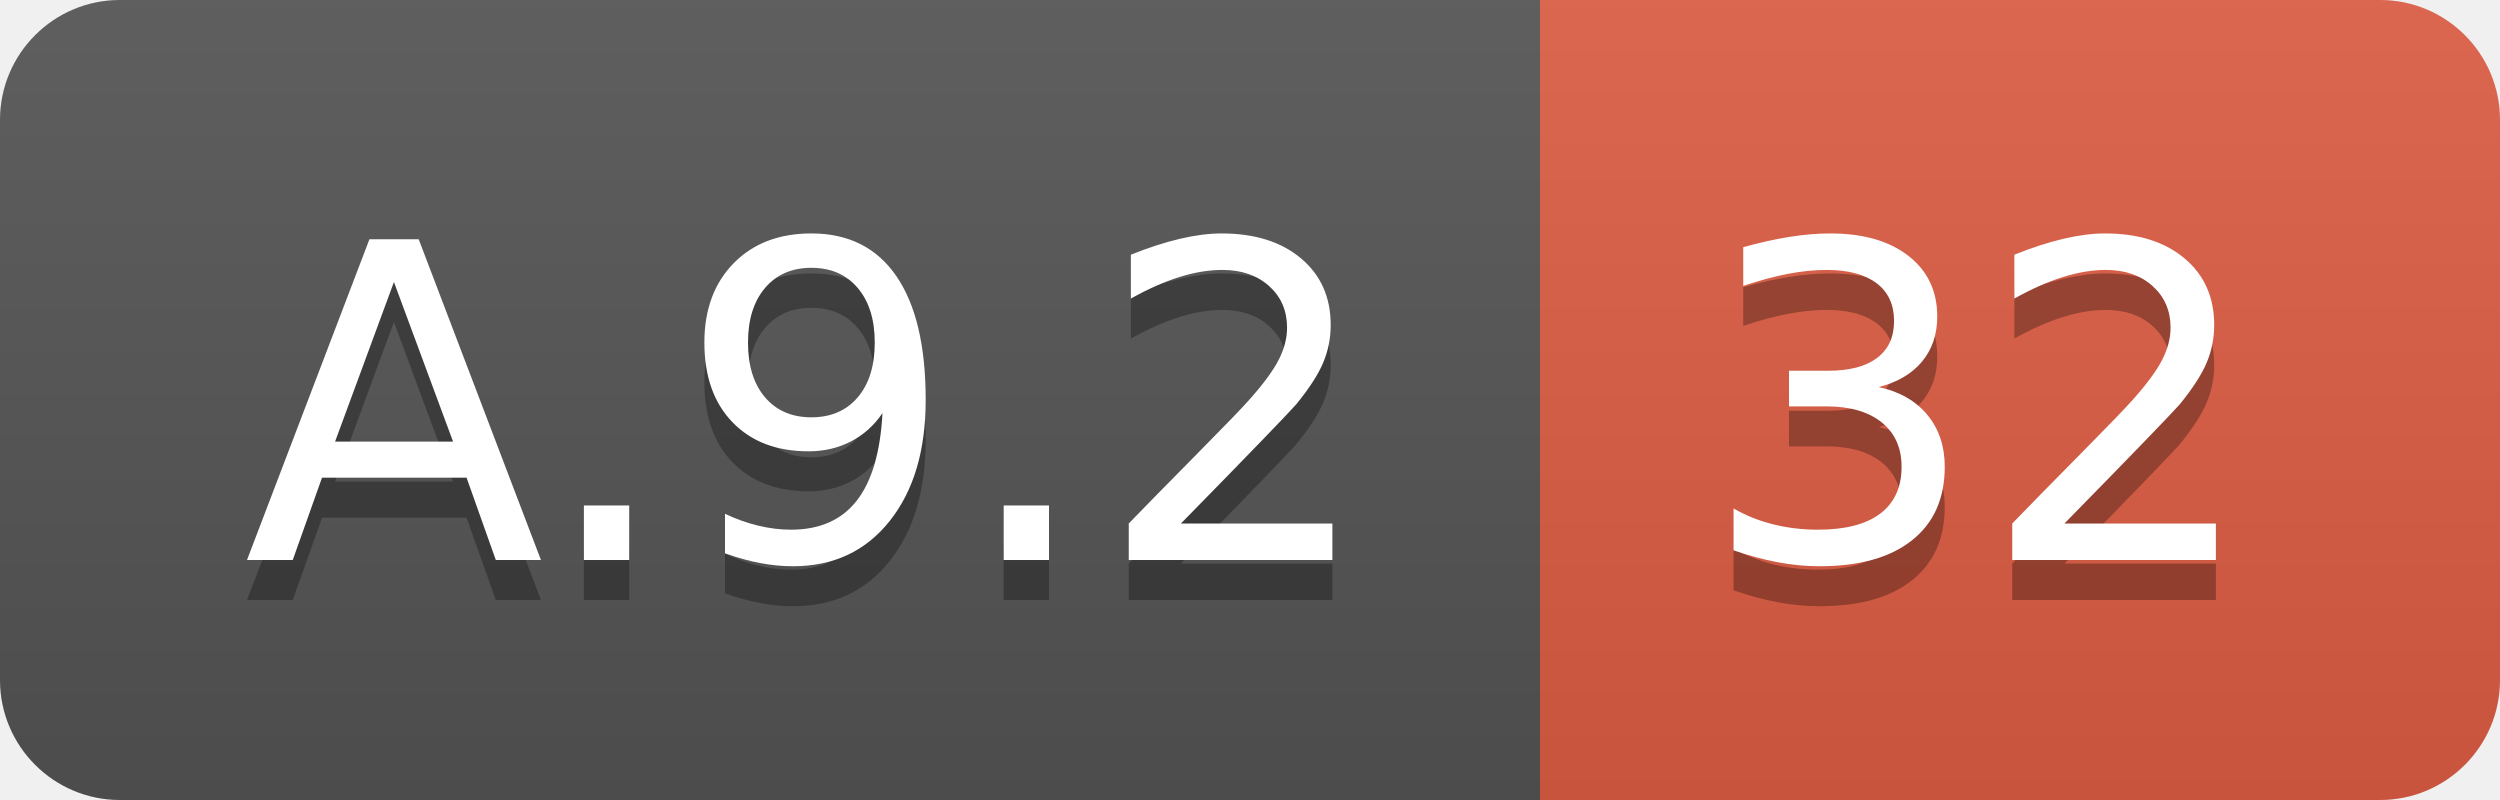
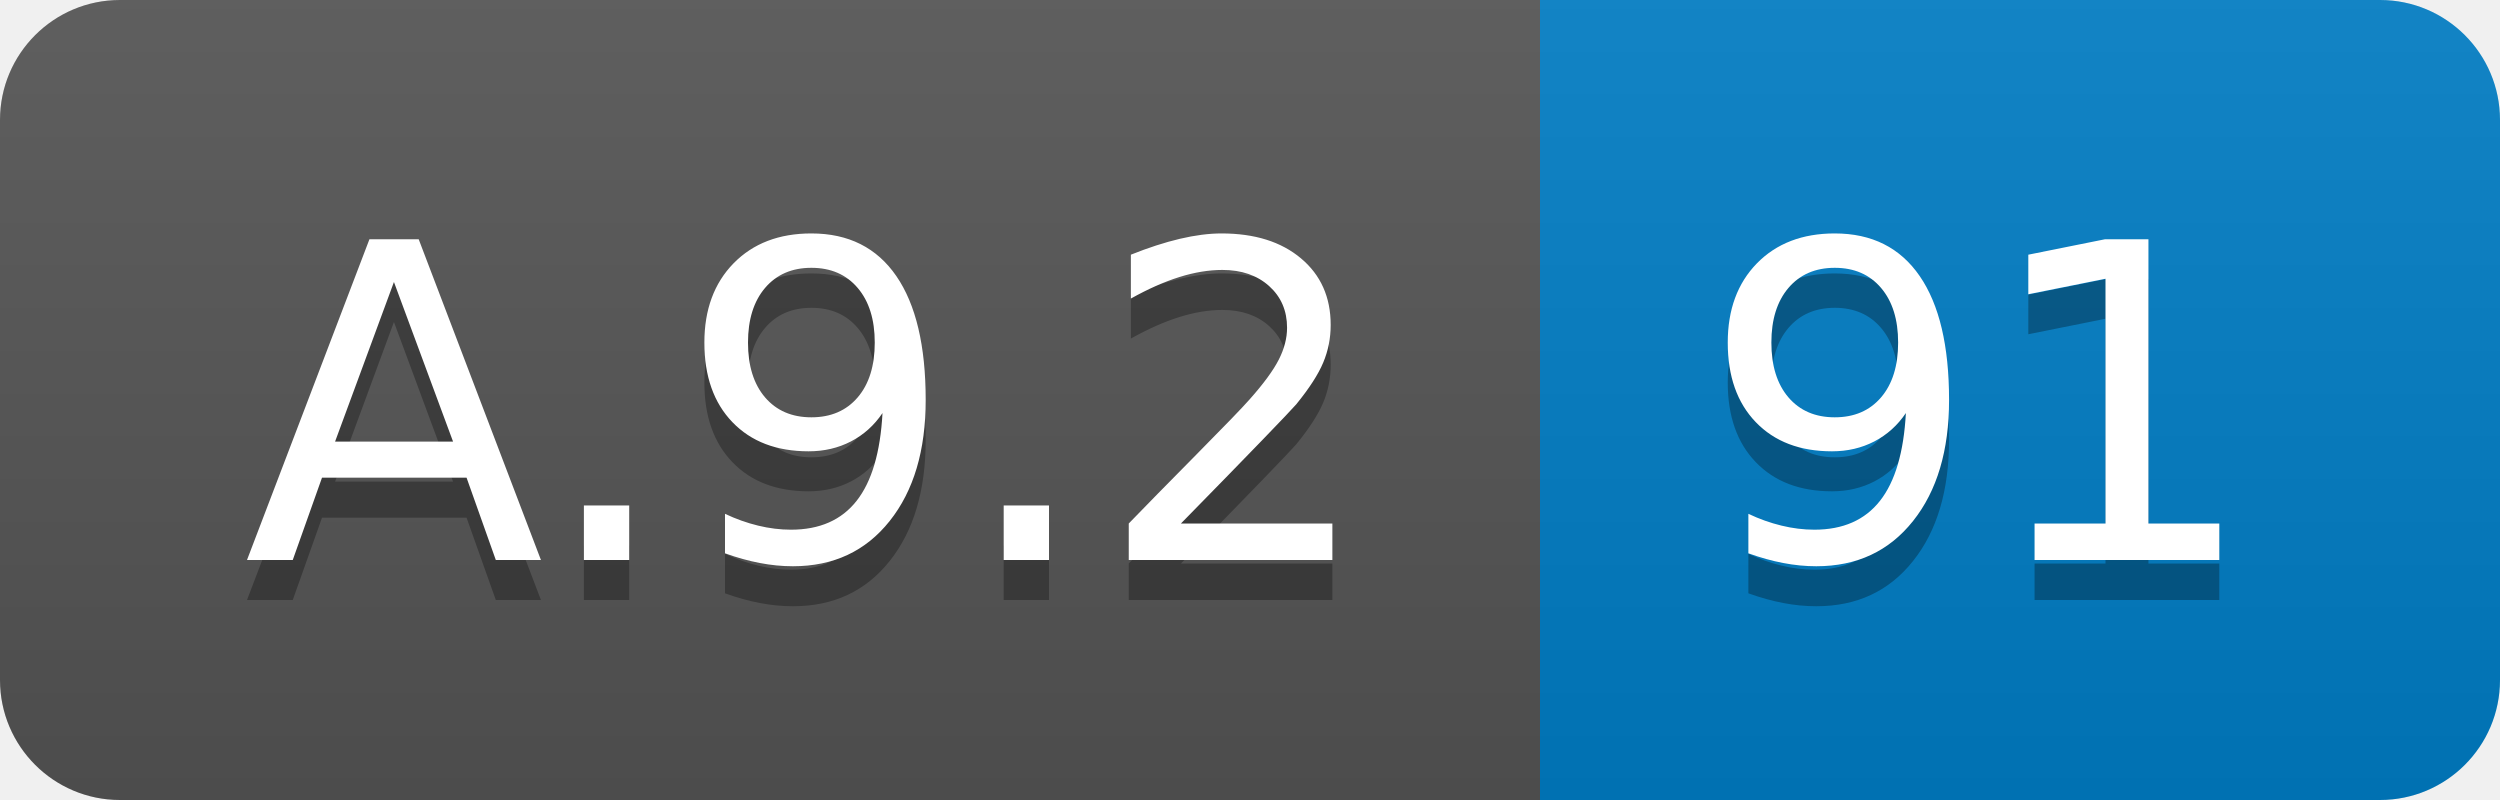
<svg xmlns="http://www.w3.org/2000/svg" width="62.5" height="20">
  <linearGradient id="smooth" x2="0" y2="100%">
    <stop offset="0" stop-color="#bbb" stop-opacity=".1" />
    <stop offset="1" stop-opacity=".1" />
  </linearGradient>
  <clipPath id="round">
    <rect width="62.5" height="20" rx="3" fill="#fff" />
  </clipPath>
  <g clip-path="url(#round)">
    <rect width="38.5" height="20" fill="#555" />
-     <rect x="38.5" width="24.0" height="20" fill="#e05d44" />
+     <rect x="38.5" width="24.0" height="20" fill="#007ec6" />
    <rect width="62.5" height="20" fill="url(#smooth)" />
  </g>
  <g fill="#fff" text-anchor="middle" font-family="DejaVu Sans,Verdana,Geneva,sans-serif" font-size="110">
    <text x="202.5" y="150" fill="#010101" fill-opacity=".3" transform="scale(0.1)" textLength="285.0" lengthAdjust="spacing">A.9.2</text>
    <text x="202.5" y="140" transform="scale(0.1)" textLength="285.0" lengthAdjust="spacing">A.9.2</text>
-     <text x="495.0" y="150" fill="#010101" fill-opacity=".3" transform="scale(0.1)" textLength="140.0" lengthAdjust="spacing">32</text>
-     <text x="495.0" y="140" transform="scale(0.1)" textLength="140.0" lengthAdjust="spacing">32</text>
+     <text x="495.0" y="150" fill="#010101" fill-opacity=".3" transform="scale(0.1)" textLength="140.0" lengthAdjust="spacing">91</text>
+     <text x="495.0" y="140" transform="scale(0.1)" textLength="140.0" lengthAdjust="spacing">91</text>
  </g>
</svg>
